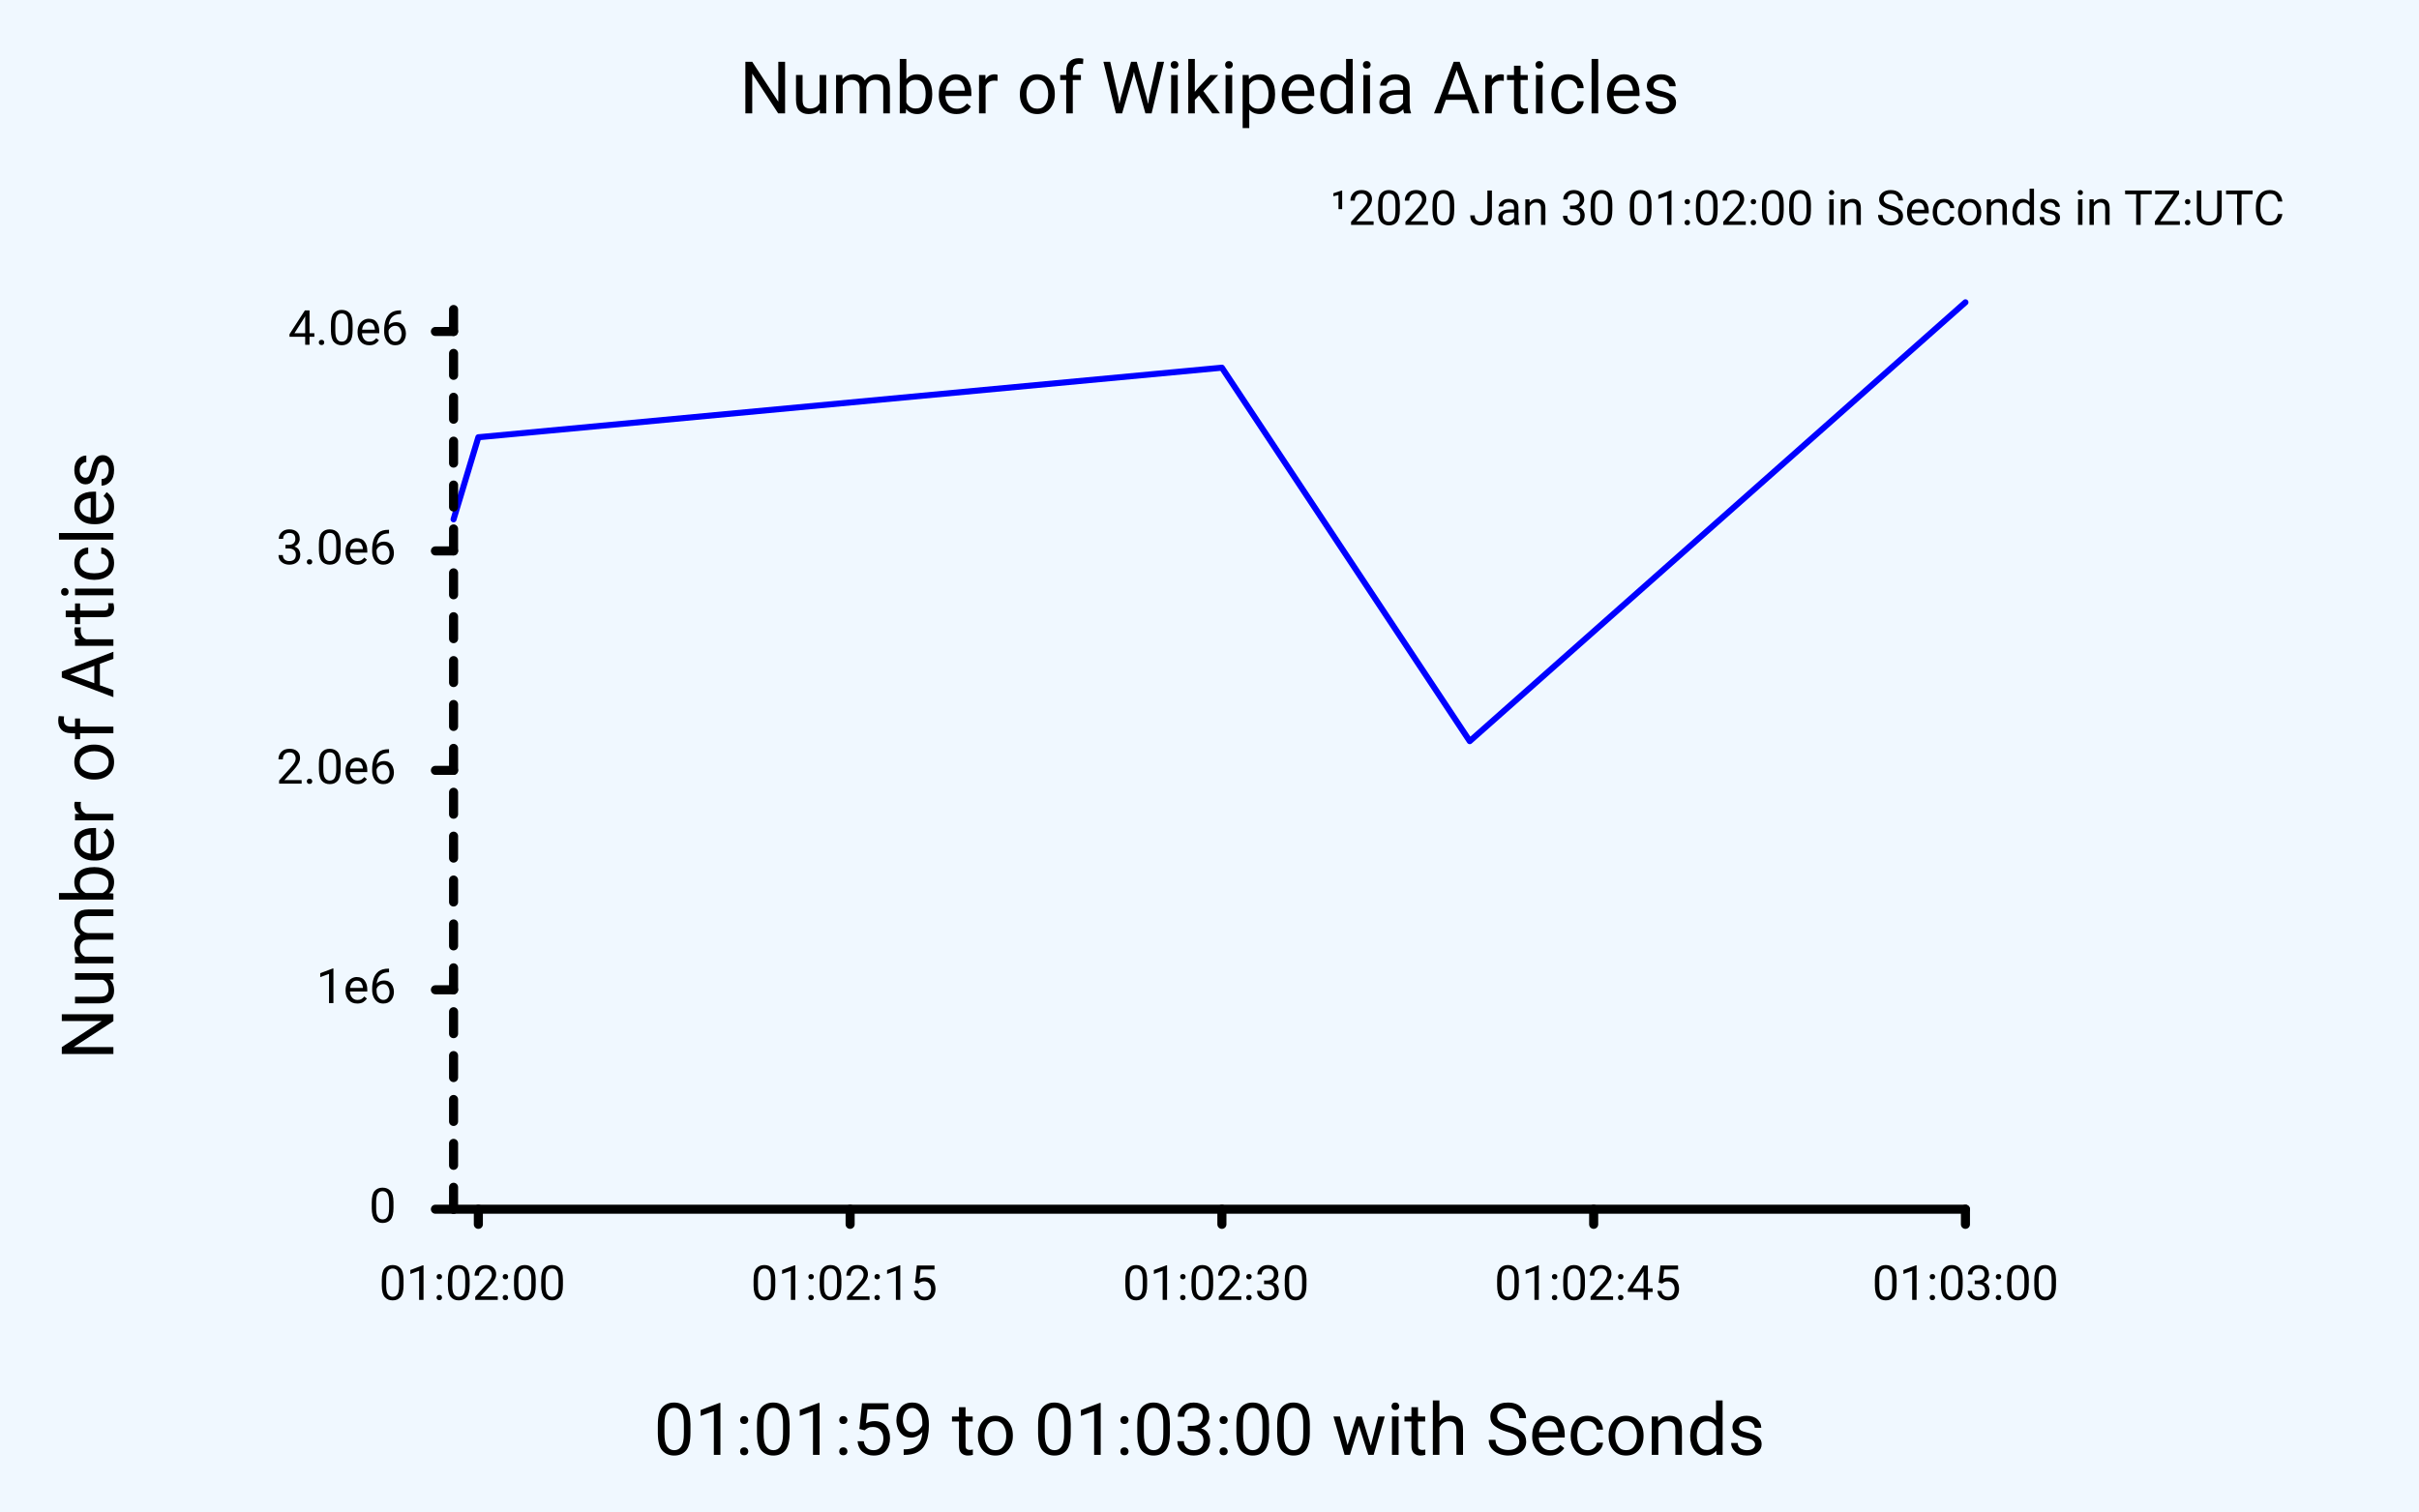
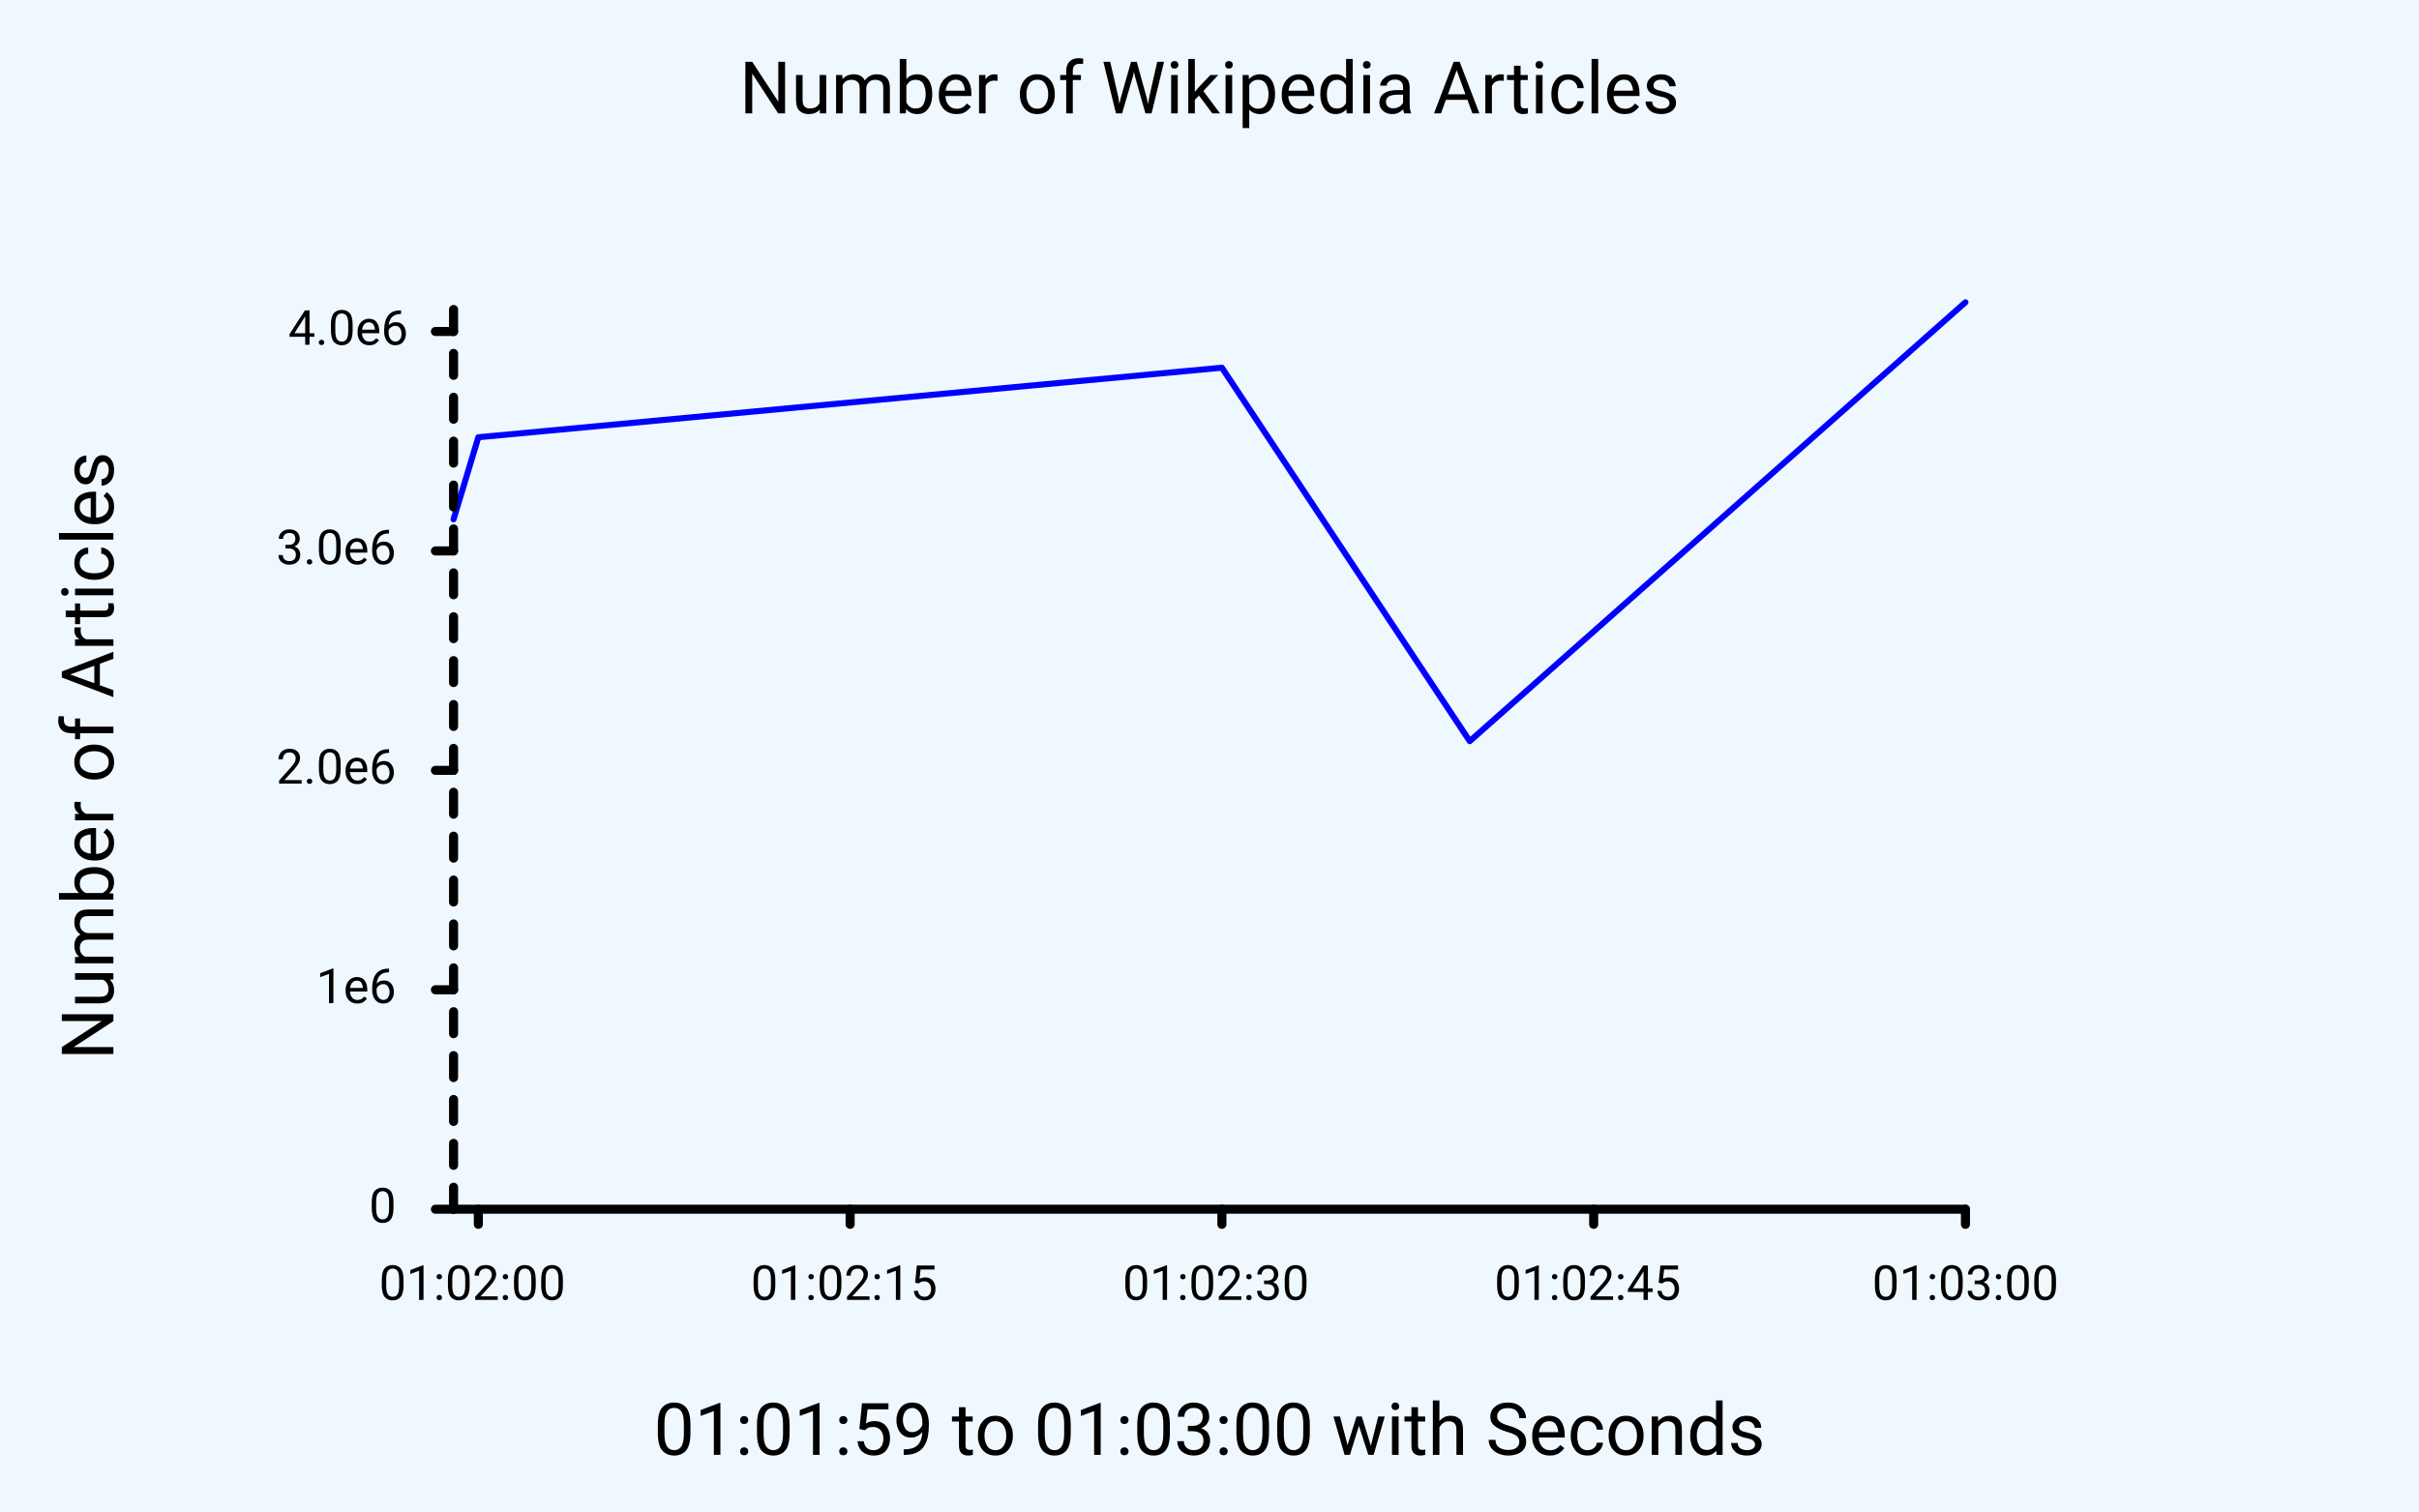
<svg xmlns="http://www.w3.org/2000/svg" class="poloto" width="800" height="500" viewBox="0 0 800 500">
  <style>
 .poloto{
  stroke-linecap:round;
  stroke-linejoin:round;
  font-family:Roboto,sans-serif;
  font-size:16px;
}
.poloto_background{fill:AliceBlue;}
.poloto_scatter{stroke-width:7}
.poloto_line{stroke-width:2}
.poloto_text{fill: black;}
.poloto_name{font-size:24px;dominant-baseline:start;text-anchor:middle;}
.poloto_where{dominant-baseline:middle;text-anchor:start}
.poloto_text.poloto_legend{font-size:20px;dominant-baseline:middle;text-anchor:start;}
.poloto_text.poloto_ticks.poloto_y{dominant-baseline:middle;text-anchor:end}
.poloto_text.poloto_ticks.poloto_x{dominant-baseline:start;text-anchor:middle}
.poloto_imgs.poloto_ticks{stroke: black;stroke-width:3;fill:none;stroke-dasharray:none}
.poloto_grid{stroke:gray;stroke-width:0.5}

.poloto0.poloto_stroke{stroke:blue;}
.poloto1.poloto_stroke{stroke:red;}
.poloto2.poloto_stroke{stroke:green;}
.poloto3.poloto_stroke{stroke:gold;}
.poloto4.poloto_stroke{stroke:aqua;}
.poloto5.poloto_stroke{stroke:lime;}
.poloto6.poloto_stroke{stroke:orange;}
.poloto7.poloto_stroke{stroke:chocolate;}
.poloto0.poloto_fill{fill:blue;}
.poloto1.poloto_fill{fill:red;}
.poloto2.poloto_fill{fill:green;}
.poloto3.poloto_fill{fill:gold;}
.poloto4.poloto_fill{fill:aqua;}
.poloto5.poloto_fill{fill:lime;}
.poloto6.poloto_fill{fill:orange;}
.poloto7.poloto_fill{fill:chocolate;}
	</style>
  <circle r="1e5" class="poloto_background" />
  <g id="poloto_plot0" class="poloto_plot poloto_imgs poloto_line poloto0 poloto_stroke" fill="none" stroke="black">
    <path d=" M 150.00 171.79 L 158.20 144.64 L 404.10 121.63 L 486.07 245.17 L 650.00 100.00" />
  </g>
  <text class="poloto_text poloto_name poloto_title" x="400.00" y="37.50">Number of Wikipedia Articles</text>
  <text class="poloto_text poloto_name poloto_x" x="400.00" y="481.25">01:01:59 to 01:03:00 with Seconds</text>
  <text class="poloto_text poloto_name poloto_y" x="37.50" y="250.00" transform="rotate(-90,37.50,250.00)">Number of Articles</text>
-   <text class="poloto_text poloto_where poloto_x" x="440.00" y="70.00"> ¹2020 Jan 30 01:02:00 in Seconds in TZ:UTC</text>
  <text class="poloto_text poloto_ticks poloto_y">
    <tspan x="135.00" y="400.00">0</tspan>
    <tspan x="135.00" y="327.41">1e6</tspan>
    <tspan x="135.00" y="254.83">2.0e6</tspan>
    <tspan x="135.00" y="182.24">3.0e6</tspan>
    <tspan x="135.00" y="109.65">4.0e6</tspan>
  </text>
  <g class="poloto_imgs poloto_ticks poloto_y">
    <line x1="150.00" x2="144.00" y1="400.00" y2="400.00" />
    <line x1="150.00" x2="144.00" y1="327.41" y2="327.41" />
    <line x1="150.00" x2="144.00" y1="254.83" y2="254.83" />
    <line x1="150.00" x2="144.00" y1="182.24" y2="182.24" />
    <line x1="150.00" x2="144.00" y1="109.65" y2="109.65" />
  </g>
  <text class="poloto_text poloto_ticks poloto_x">
    <tspan x="158.20" y="430.00">01:02:00</tspan>
    <tspan x="281.15" y="430.00">01:02:15</tspan>
    <tspan x="404.10" y="430.00">01:02:30</tspan>
    <tspan x="527.05" y="430.00">01:02:45</tspan>
    <tspan x="650.00" y="430.00">01:03:00</tspan>
  </text>
  <g class="poloto_imgs poloto_ticks poloto_x">
    <line x1="158.20" x2="158.20" y1="400.00" y2="405.00" />
    <line x1="281.15" x2="281.15" y1="400.00" y2="405.00" />
    <line x1="404.10" x2="404.10" y1="400.00" y2="405.00" />
    <line x1="527.05" x2="527.05" y1="400.00" y2="405.00" />
    <line x1="650.00" x2="650.00" y1="400.00" y2="405.00" />
  </g>
  <path class="poloto_imgs poloto_ticks poloto_x" d=" M 150.00 400.00 L 650.00 400.00" />
  <path class="poloto_imgs poloto_ticks poloto_y" style="stroke-dasharray:7.259;stroke-dashoffset:-0;" d=" M 150.00 400.00 L 150.00 100.00" />
</svg>
